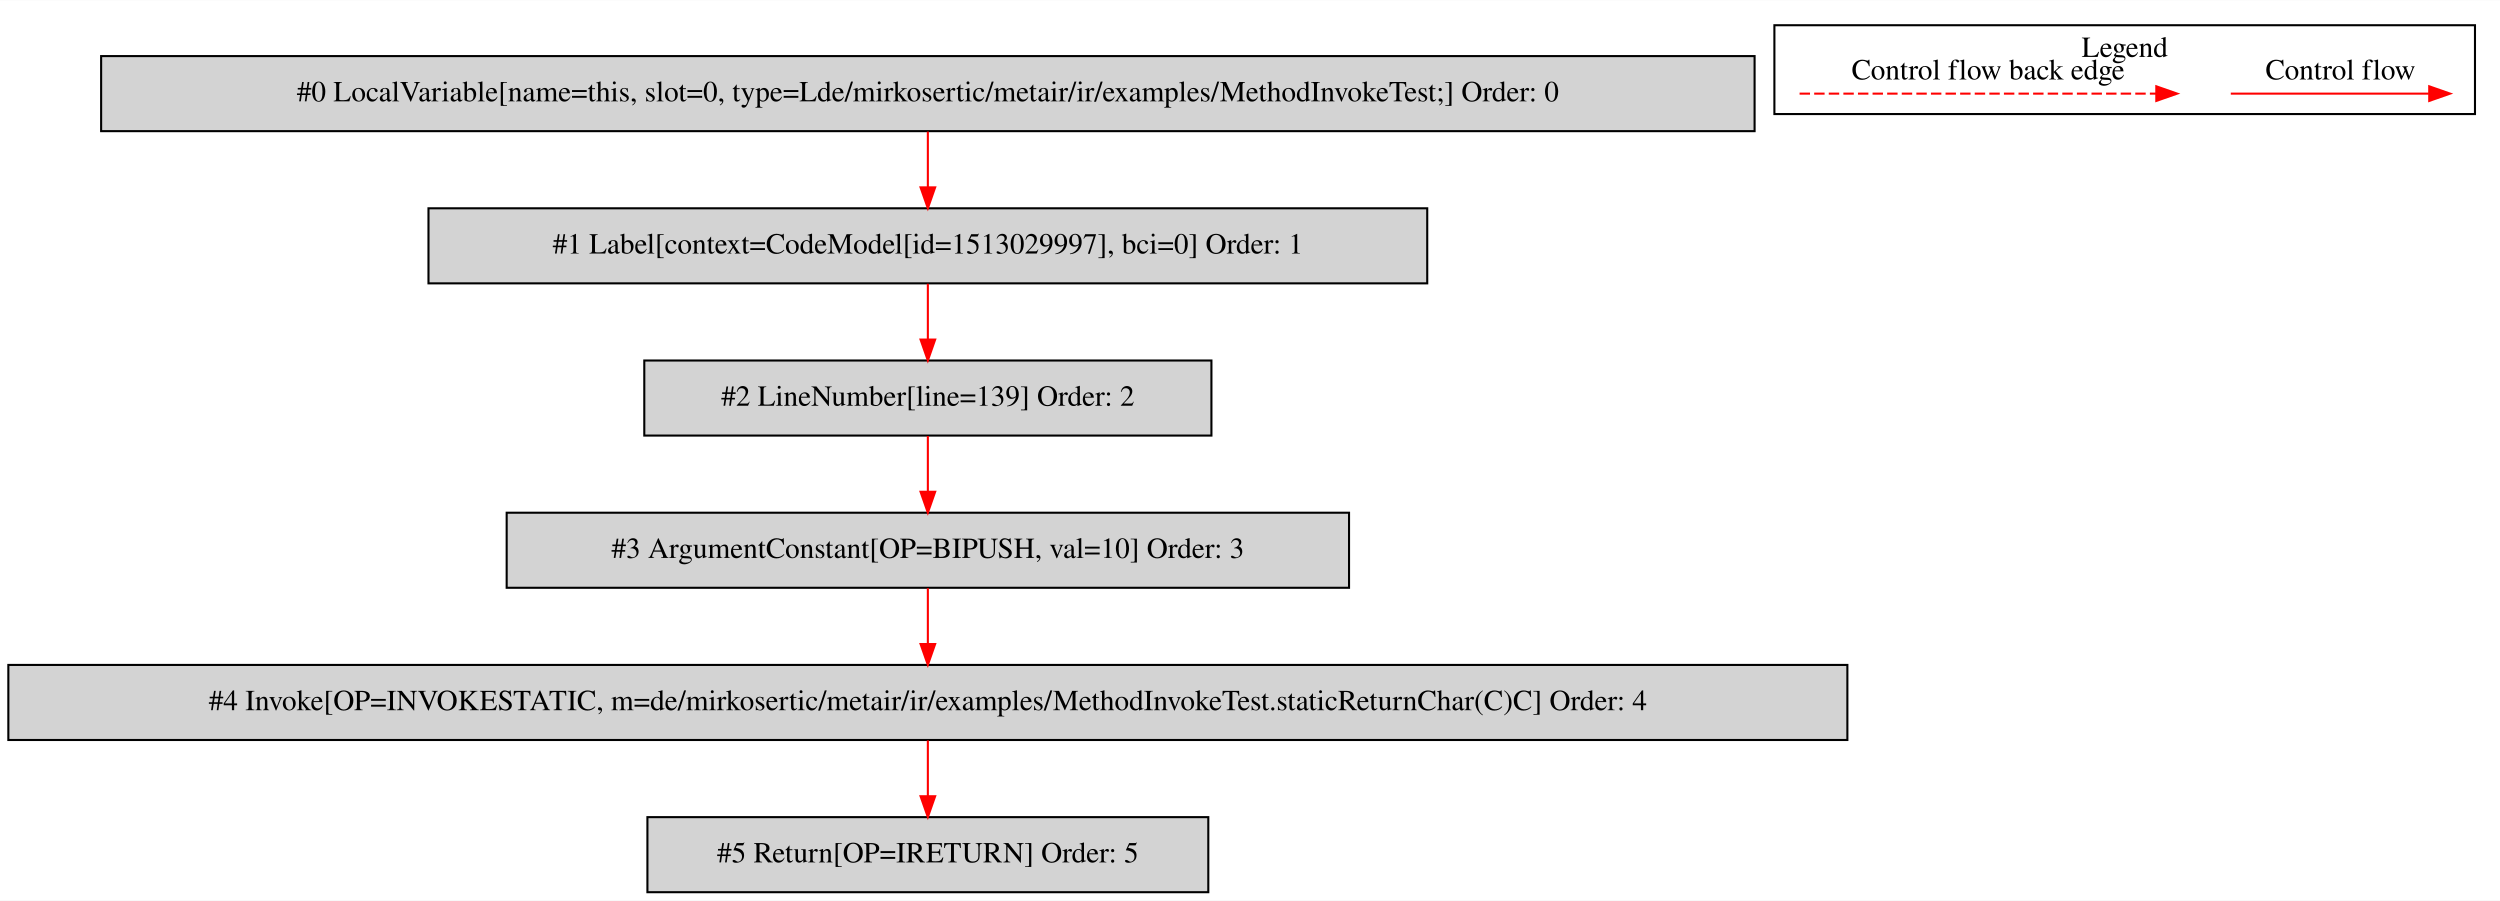
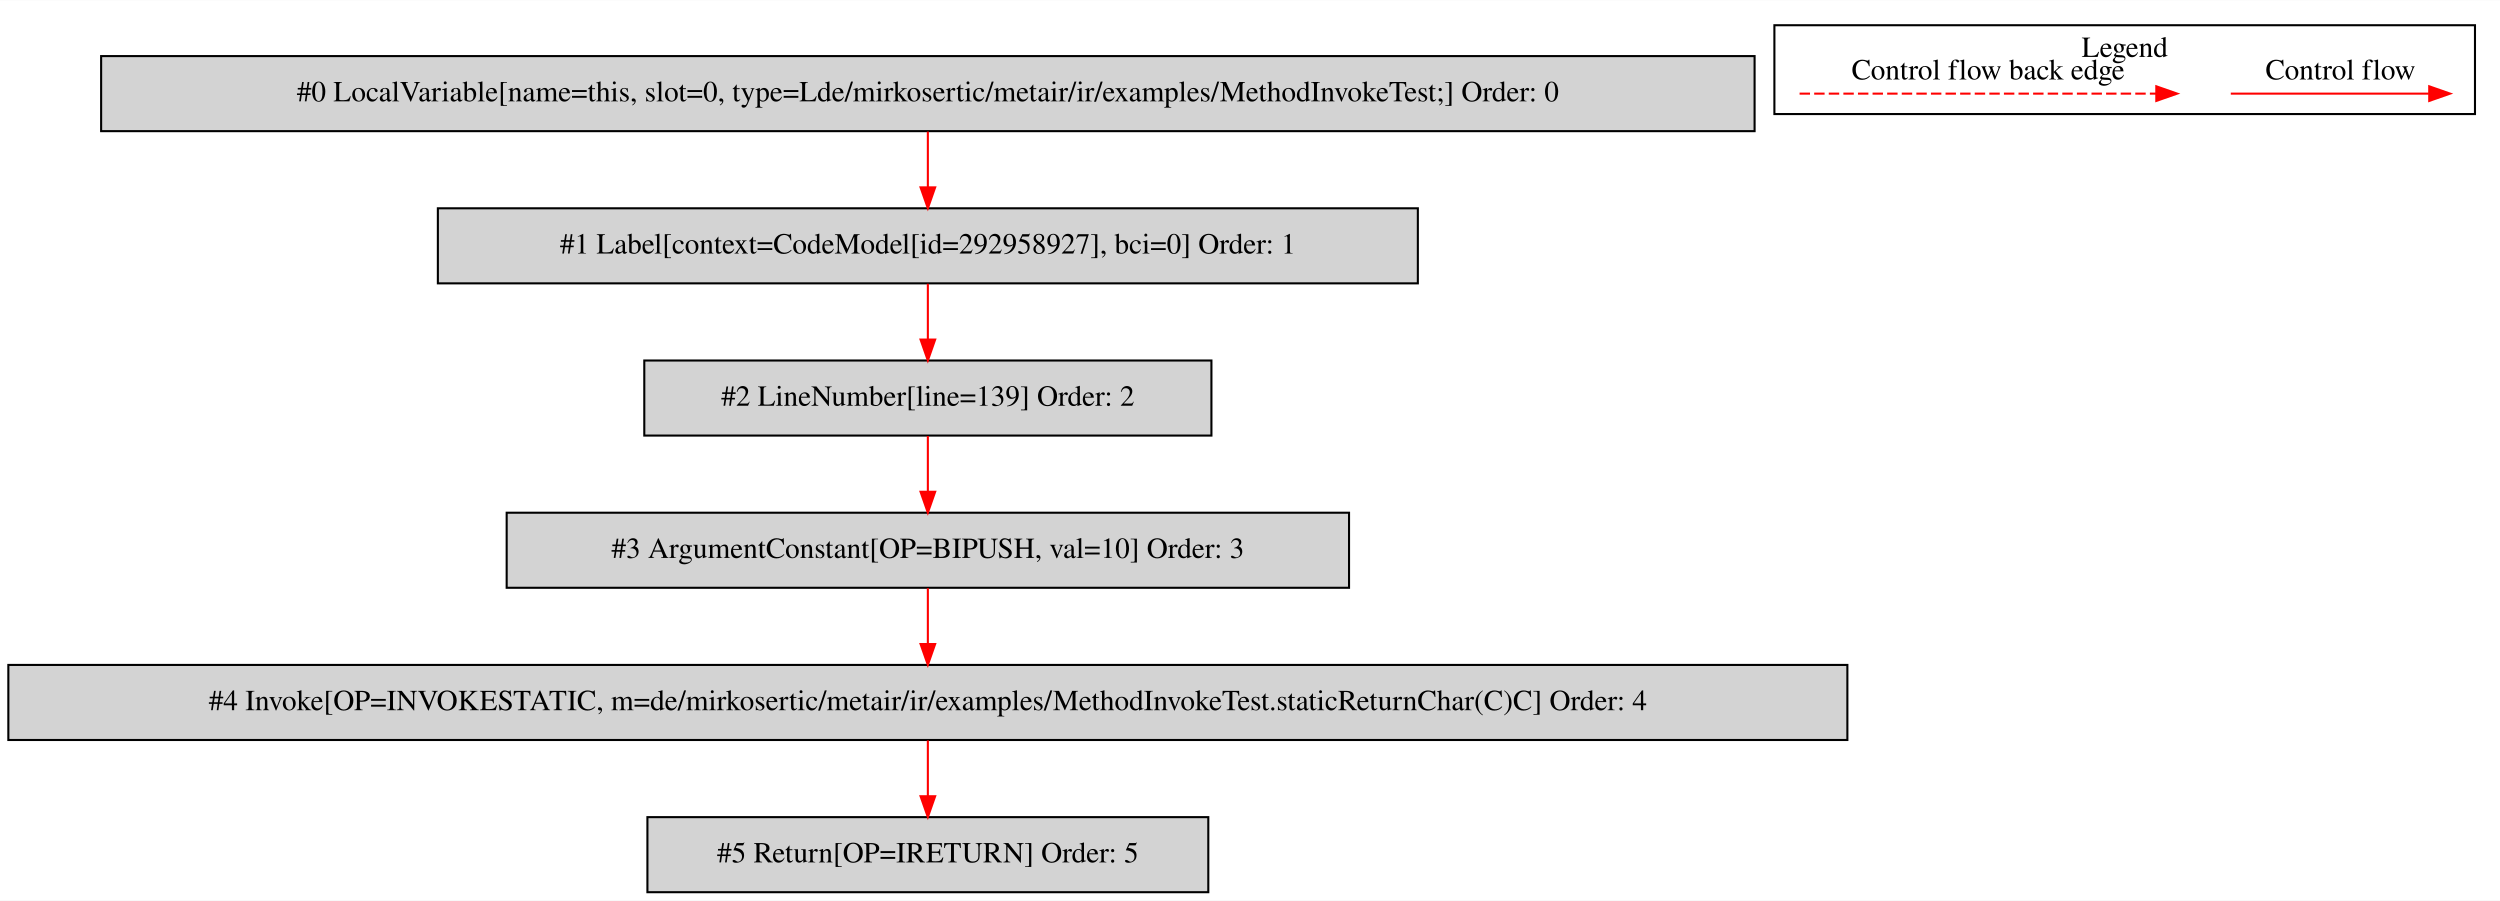
<svg xmlns="http://www.w3.org/2000/svg" width="1199pt" height="432pt" viewBox="0.00 0.00 1199.00 431.80">
  <g id="graph0" class="graph" transform="scale(1 1) rotate(0) translate(4 427.8)">
    <polygon fill="white" stroke="transparent" points="-4,4 -4,-427.8 1195,-427.8 1195,4 -4,4" />
    <g id="clust1" class="cluster">
      <polygon fill="none" stroke="black" points="847,-373.2 847,-415.8 1183,-415.8 1183,-373.2 847,-373.2" />
      <text text-anchor="middle" x="1015" y="-400.6" font-family="Times,serif" font-size="14.00">Legend</text>
    </g>
    <g id="node1" class="node">
      <polygon fill="lightgrey" stroke="black" points="837.5,-401 44.5,-401 44.5,-365 837.5,-365 837.5,-401" />
      <text text-anchor="middle" x="441" y="-379.3" font-family="Times,serif" font-size="14.00">#0 LocalVariable[name=this, slot=0, type=Lde/mirkosertic/metair/ir/examples/MethodInvokeTest;] Order: 0</text>
    </g>
    <g id="node2" class="node">
-       <polygon fill="lightgrey" stroke="black" points="680.5,-328 201.5,-328 201.5,-292 680.5,-292 680.5,-328" />
-       <text text-anchor="middle" x="441" y="-306.3" font-family="Times,serif" font-size="14.00">#1 Label[context=CodeModel[id=1513029997], bci=0] Order: 1</text>
+       <polygon fill="lightgrey" stroke="black" points="676,-328 206,-328 206,-292 676,-292 676,-328" />
+       <text text-anchor="middle" x="441" y="-306.3" font-family="Times,serif" font-size="14.00">#1 Label[context=CodeModel[id=292958927], bci=0] Order: 1</text>
    </g>
    <g id="edge1" class="edge">
      <path fill="none" stroke="red" d="M441,-364.81C441,-356.79 441,-347.05 441,-338.07" />
      <polygon fill="red" stroke="red" points="444.5,-338.03 441,-328.03 437.5,-338.03 444.5,-338.03" />
    </g>
    <g id="node3" class="node">
      <polygon fill="lightgrey" stroke="black" points="577,-255 305,-255 305,-219 577,-219 577,-255" />
      <text text-anchor="middle" x="441" y="-233.3" font-family="Times,serif" font-size="14.00">#2 LineNumber[line=139] Order: 2</text>
    </g>
    <g id="edge2" class="edge">
      <path fill="none" stroke="red" d="M441,-291.81C441,-283.79 441,-274.05 441,-265.07" />
      <polygon fill="red" stroke="red" points="444.5,-265.03 441,-255.03 437.5,-265.03 444.5,-265.03" />
    </g>
    <g id="node4" class="node">
      <polygon fill="lightgrey" stroke="black" points="643,-182 239,-182 239,-146 643,-146 643,-182" />
      <text text-anchor="middle" x="441" y="-160.3" font-family="Times,serif" font-size="14.00">#3 ArgumentConstant[OP=BIPUSH, val=10] Order: 3</text>
    </g>
    <g id="edge3" class="edge">
      <path fill="none" stroke="red" d="M441,-218.81C441,-210.79 441,-201.05 441,-192.07" />
      <polygon fill="red" stroke="red" points="444.5,-192.03 441,-182.03 437.5,-192.03 444.5,-192.03" />
    </g>
    <g id="node5" class="node">
      <polygon fill="lightgrey" stroke="black" points="882,-109 0,-109 0,-73 882,-73 882,-109" />
      <text text-anchor="middle" x="441" y="-87.3" font-family="Times,serif" font-size="14.00">#4 Invoke[OP=INVOKESTATIC, m=de/mirkosertic/metair/ir/examples/MethodInvokeTest.staticReturnChar(C)C] Order: 4</text>
    </g>
    <g id="edge4" class="edge">
      <path fill="none" stroke="red" d="M441,-145.81C441,-137.79 441,-128.05 441,-119.07" />
      <polygon fill="red" stroke="red" points="444.5,-119.03 441,-109.03 437.5,-119.03 444.5,-119.03" />
    </g>
    <g id="node6" class="node">
      <polygon fill="lightgrey" stroke="black" points="575.5,-36 306.5,-36 306.5,0 575.5,0 575.5,-36" />
      <text text-anchor="middle" x="441" y="-14.3" font-family="Times,serif" font-size="14.00">#5 Return[OP=IRETURN] Order: 5</text>
    </g>
    <g id="edge5" class="edge">
      <path fill="none" stroke="red" d="M441,-72.81C441,-64.79 441,-55.05 441,-46.07" />
      <polygon fill="red" stroke="red" points="444.5,-46.03 441,-36.03 437.5,-46.03 444.5,-46.03" />
    </g>
    <g id="edge6" class="edge">
      <path fill="none" stroke="red" d="M1065.89,-383C1077.11,-383 1135.24,-383 1160.86,-383" />
      <polygon fill="red" stroke="red" points="1161.06,-386.5 1171.06,-383 1161.06,-379.5 1161.06,-386.5" />
      <text text-anchor="middle" x="1118.5" y="-389.8" font-family="Times,serif" font-size="14.00">Control flow</text>
    </g>
    <g id="edge7" class="edge">
      <path fill="none" stroke="red" stroke-dasharray="5,2" d="M859.08,-383C876.05,-383 992.21,-383 1030.08,-383" />
      <polygon fill="red" stroke="red" points="1030.17,-386.5 1040.17,-383 1030.17,-379.5 1030.17,-386.5" />
      <text text-anchor="middle" x="949.5" y="-389.8" font-family="Times,serif" font-size="14.00">Control flow back edge</text>
    </g>
  </g>
</svg>
